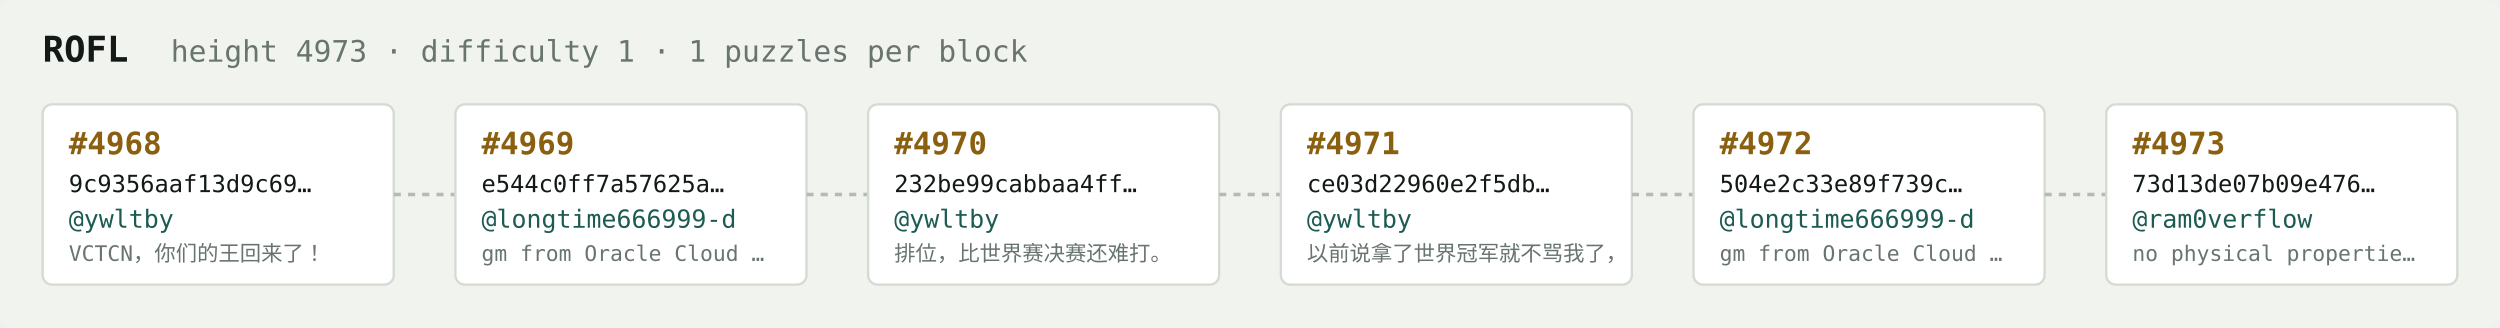
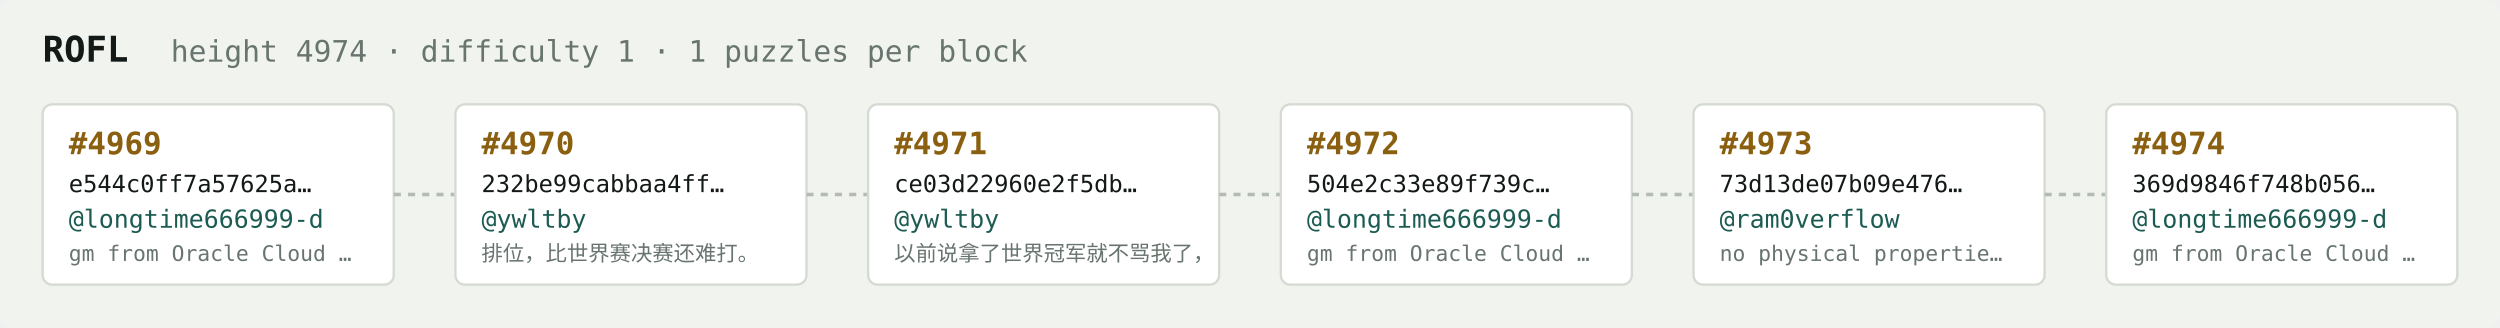
<svg xmlns="http://www.w3.org/2000/svg" width="1054" height="138" viewBox="0 0 1054 138" font-family="ui-monospace,SFMono-Regular,Menlo,monospace">
  <rect fill="#f1f3ef" width="1054" height="138" rx="6" />
  <text x="18" y="26" fill="#121916" font-size="15" font-weight="700">ROFL</text>
-   <text x="72" y="26" fill="#68746e" font-size="12.5">height 4973 · difficulty 1 · 1 puzzles per block</text>
+   <text x="72" y="26" fill="#68746e" font-size="12.5">height 4974 · difficulty 1 · 1 puzzles per block</text>
  <rect x="18" y="44" width="148" height="76" rx="4" fill="#ffffff" stroke="#d5dbd2" stroke-width="1" />
-   <text x="29" y="65" fill="#8a5f10" font-size="13" font-weight="700">#4968</text>
-   <text x="29" y="81" fill="#121916" font-size="10">9c9356aaf13d9c69…</text>
-   <text x="29" y="96" fill="#1c5b52" font-size="10.5">@ywltby</text>
-   <text x="29" y="110" fill="#68746e" font-size="9">VCTCN，你们的王回来了！</text>
+   <text x="29" y="65" fill="#8a5f10" font-size="13" font-weight="700">#4969</text>
+   <text x="29" y="81" fill="#121916" font-size="10">e544c0ff7a57625a…</text>
+   <text x="29" y="96" fill="#1c5b52" font-size="10.5">@longtime666999-d</text>
+   <text x="29" y="110" fill="#68746e" font-size="9">gm from Oracle Cloud …</text>
  <line x1="166" y1="82.0" x2="192" y2="82.0" stroke="#b3bcb4" stroke-width="1.5" stroke-dasharray="3 3" />
  <rect x="192" y="44" width="148" height="76" rx="4" fill="#ffffff" stroke="#d5dbd2" stroke-width="1" />
-   <text x="203" y="65" fill="#8a5f10" font-size="13" font-weight="700">#4969</text>
-   <text x="203" y="81" fill="#121916" font-size="10">e544c0ff7a57625a…</text>
-   <text x="203" y="96" fill="#1c5b52" font-size="10.5">@longtime666999-d</text>
-   <text x="203" y="110" fill="#68746e" font-size="9">gm from Oracle Cloud …</text>
+   <text x="203" y="65" fill="#8a5f10" font-size="13" font-weight="700">#4970</text>
+   <text x="203" y="81" fill="#121916" font-size="10">232be99cabbaa4ff…</text>
+   <text x="203" y="96" fill="#1c5b52" font-size="10.5">@ywltby</text>
+   <text x="203" y="110" fill="#68746e" font-size="9">排位，比世界赛决赛还难打。</text>
  <line x1="340" y1="82.0" x2="366" y2="82.0" stroke="#b3bcb4" stroke-width="1.5" stroke-dasharray="3 3" />
  <rect x="366" y="44" width="148" height="76" rx="4" fill="#ffffff" stroke="#d5dbd2" stroke-width="1" />
-   <text x="377" y="65" fill="#8a5f10" font-size="13" font-weight="700">#4970</text>
-   <text x="377" y="81" fill="#121916" font-size="10">232be99cabbaa4ff…</text>
+   <text x="377" y="65" fill="#8a5f10" font-size="13" font-weight="700">#4971</text>
+   <text x="377" y="81" fill="#121916" font-size="10">ce03d22960e2f5db…</text>
  <text x="377" y="96" fill="#1c5b52" font-size="10.5">@ywltby</text>
-   <text x="377" y="110" fill="#68746e" font-size="9">排位，比世界赛决赛还难打。</text>
+   <text x="377" y="110" fill="#68746e" font-size="9">以前说拿了世界冠军就不骂我了，</text>
  <line x1="514" y1="82.0" x2="540" y2="82.0" stroke="#b3bcb4" stroke-width="1.5" stroke-dasharray="3 3" />
  <rect x="540" y="44" width="148" height="76" rx="4" fill="#ffffff" stroke="#d5dbd2" stroke-width="1" />
-   <text x="551" y="65" fill="#8a5f10" font-size="13" font-weight="700">#4971</text>
-   <text x="551" y="81" fill="#121916" font-size="10">ce03d22960e2f5db…</text>
-   <text x="551" y="96" fill="#1c5b52" font-size="10.5">@ywltby</text>
-   <text x="551" y="110" fill="#68746e" font-size="9">以前说拿了世界冠军就不骂我了，</text>
+   <text x="551" y="65" fill="#8a5f10" font-size="13" font-weight="700">#4972</text>
+   <text x="551" y="81" fill="#121916" font-size="10">504e2c33e89f739c…</text>
+   <text x="551" y="96" fill="#1c5b52" font-size="10.5">@longtime666999-d</text>
+   <text x="551" y="110" fill="#68746e" font-size="9">gm from Oracle Cloud …</text>
  <line x1="688" y1="82.0" x2="714" y2="82.0" stroke="#b3bcb4" stroke-width="1.5" stroke-dasharray="3 3" />
  <rect x="714" y="44" width="148" height="76" rx="4" fill="#ffffff" stroke="#d5dbd2" stroke-width="1" />
-   <text x="725" y="65" fill="#8a5f10" font-size="13" font-weight="700">#4972</text>
-   <text x="725" y="81" fill="#121916" font-size="10">504e2c33e89f739c…</text>
-   <text x="725" y="96" fill="#1c5b52" font-size="10.5">@longtime666999-d</text>
-   <text x="725" y="110" fill="#68746e" font-size="9">gm from Oracle Cloud …</text>
+   <text x="725" y="65" fill="#8a5f10" font-size="13" font-weight="700">#4973</text>
+   <text x="725" y="81" fill="#121916" font-size="10">73d13de07b09e476…</text>
+   <text x="725" y="96" fill="#1c5b52" font-size="10.5">@ram0verflow</text>
+   <text x="725" y="110" fill="#68746e" font-size="9">no physical propertie…</text>
  <line x1="862" y1="82.0" x2="888" y2="82.0" stroke="#b3bcb4" stroke-width="1.5" stroke-dasharray="3 3" />
  <rect x="888" y="44" width="148" height="76" rx="4" fill="#ffffff" stroke="#d5dbd2" stroke-width="1" />
-   <text x="899" y="65" fill="#8a5f10" font-size="13" font-weight="700">#4973</text>
-   <text x="899" y="81" fill="#121916" font-size="10">73d13de07b09e476…</text>
-   <text x="899" y="96" fill="#1c5b52" font-size="10.5">@ram0verflow</text>
-   <text x="899" y="110" fill="#68746e" font-size="9">no physical propertie…</text>
+   <text x="899" y="65" fill="#8a5f10" font-size="13" font-weight="700">#4974</text>
+   <text x="899" y="81" fill="#121916" font-size="10">369d9846f748b056…</text>
+   <text x="899" y="96" fill="#1c5b52" font-size="10.5">@longtime666999-d</text>
+   <text x="899" y="110" fill="#68746e" font-size="9">gm from Oracle Cloud …</text>
</svg>
